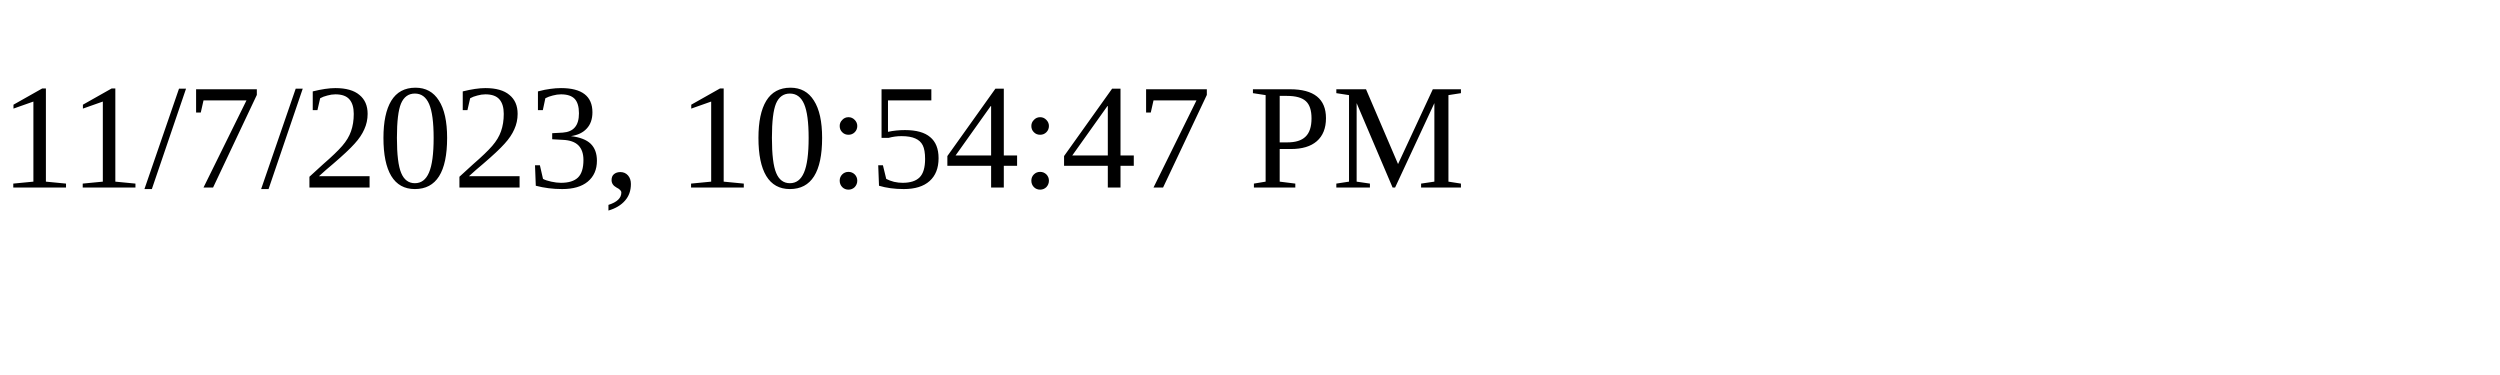
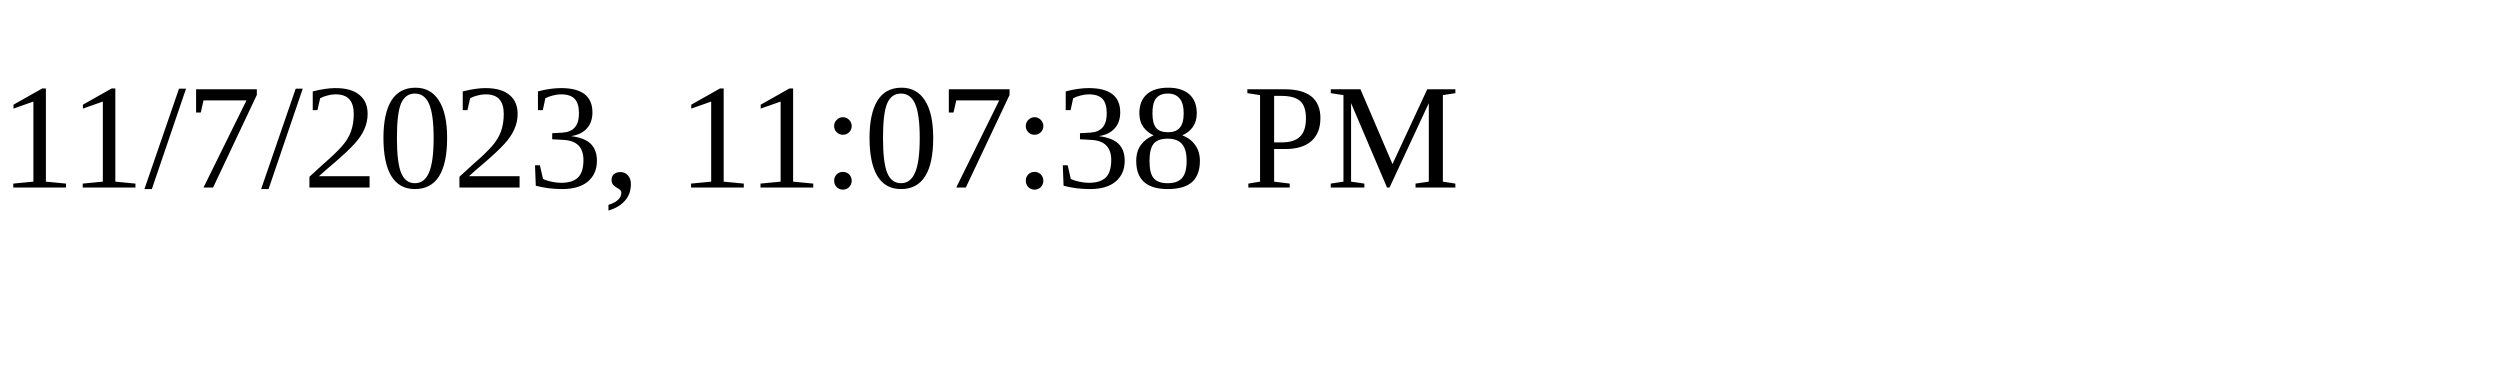
<svg xmlns="http://www.w3.org/2000/svg" height="30" width="200">
-   <text x="0" y="15">11/7/2023, 10:54:47 PM</text>
+   <text x="0" y="15">11/7/2023, 11:07:38 PM</text>
</svg>
